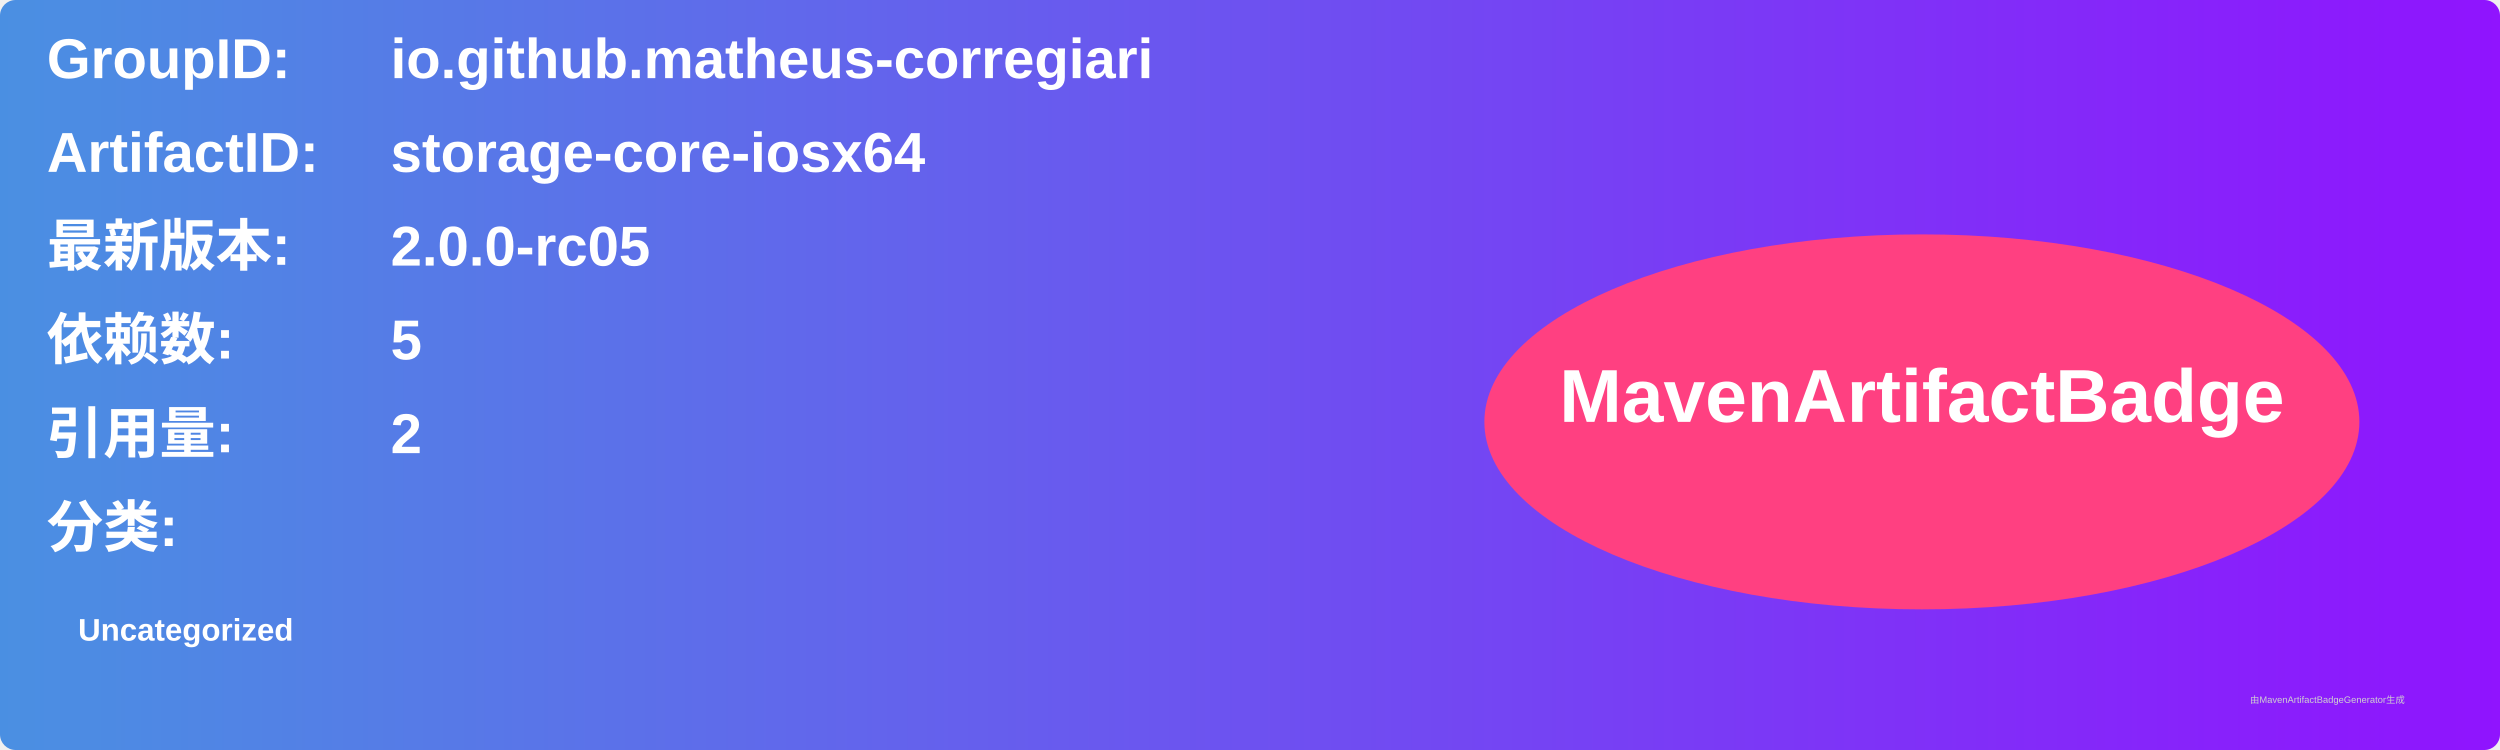
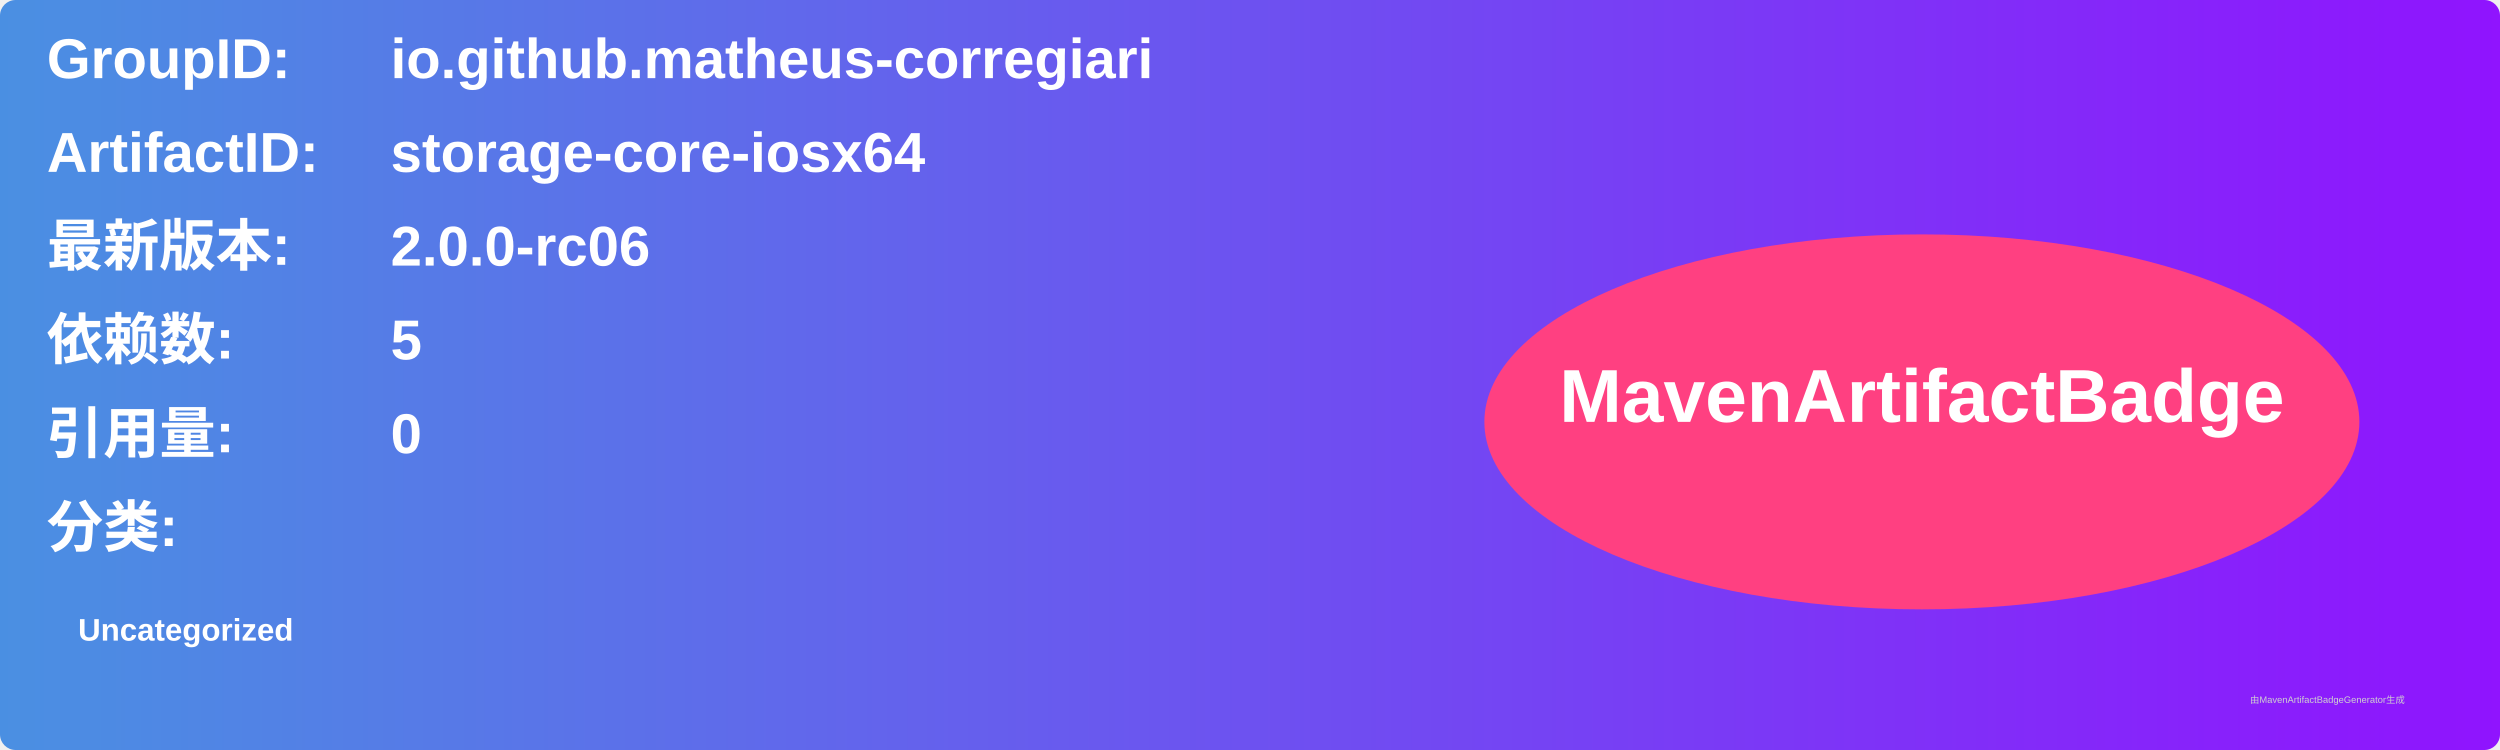
<svg xmlns="http://www.w3.org/2000/svg" width="800" height="240" viewBox="0 0 800 240">
  <linearGradient id="grad" x1="0%" y1="0%" x2="100%" y2="0%">
    <stop offset="0%" stop-color="#4a90e2" />
    <stop offset="100%" stop-color="#9013fe" />
  </linearGradient>
  <rect width="100%" height="100%" rx="5" ry="5" fill="url(#grad)" />
  <g transform="translate(15, 15)">
    <text x="0" y="10" font-family="Arial" font-size="18" fill="white" font-weight="bold" width="260">GroupID:</text>
    <text x="110" y="10" font-family="Arial" font-size="18" fill="white" font-weight="bold" width="460">io.github.matheus-corregiari</text>
    <text x="0" y="40" font-family="Arial" font-size="18" fill="white" font-weight="bold" width="260">ArtifactID:</text>
    <text x="110" y="40" font-family="Arial" font-size="18" fill="white" font-weight="bold" width="460">storage-core-iosx64</text>
    <text x="0" y="70" font-family="Arial" font-size="18" fill="white" font-weight="bold">最新版本:</text>
    <text x="110" y="70" font-family="Arial" font-size="18" fill="white" font-weight="bold">
-       <tspan font-weight="bold">2.0.0-rc05</tspan>
+       <tspan font-weight="bold">2.0.0-rc06</tspan>
    </text>
    <text x="0" y="100" font-family="Arial" font-size="18" fill="white" font-weight="bold">依赖数: </text>
    <text x="110" y="100" font-family="Arial" font-size="18" fill="white">
      <tspan font-weight="bold">5</tspan>
    </text>
    <text x="0" y="130" font-family="Arial" font-size="18" fill="white" font-weight="bold">引用量: </text>
    <text x="110" y="130" font-family="Arial" font-size="18" fill="white">
-       <tspan font-weight="bold">2</tspan>
+       <tspan font-weight="bold">0</tspan>
    </text>
    <text x="0" y="160" font-family="Arial" font-size="18" fill="white" font-weight="bold">分类:</text>
    <text x="10" y="190" font-family="Arial" font-size="10" fill="white">
      <tspan font-weight="bold">Uncategorized</tspan>
    </text>
    <ellipse cx="600" cy="120" rx="140" ry="60" fill="#ff4081" />
    <text x="600" y="120" text-anchor="middle" font-family="Arial" font-size="24" fill="white" font-weight="bold">MavenArtifactBadge</text>
  </g>
  <text x="720" y="225" font-family="Arial" font-size="3" fill="#d0d0d0">由MavenArtifactBadgeGenerator生成</text>
</svg>
